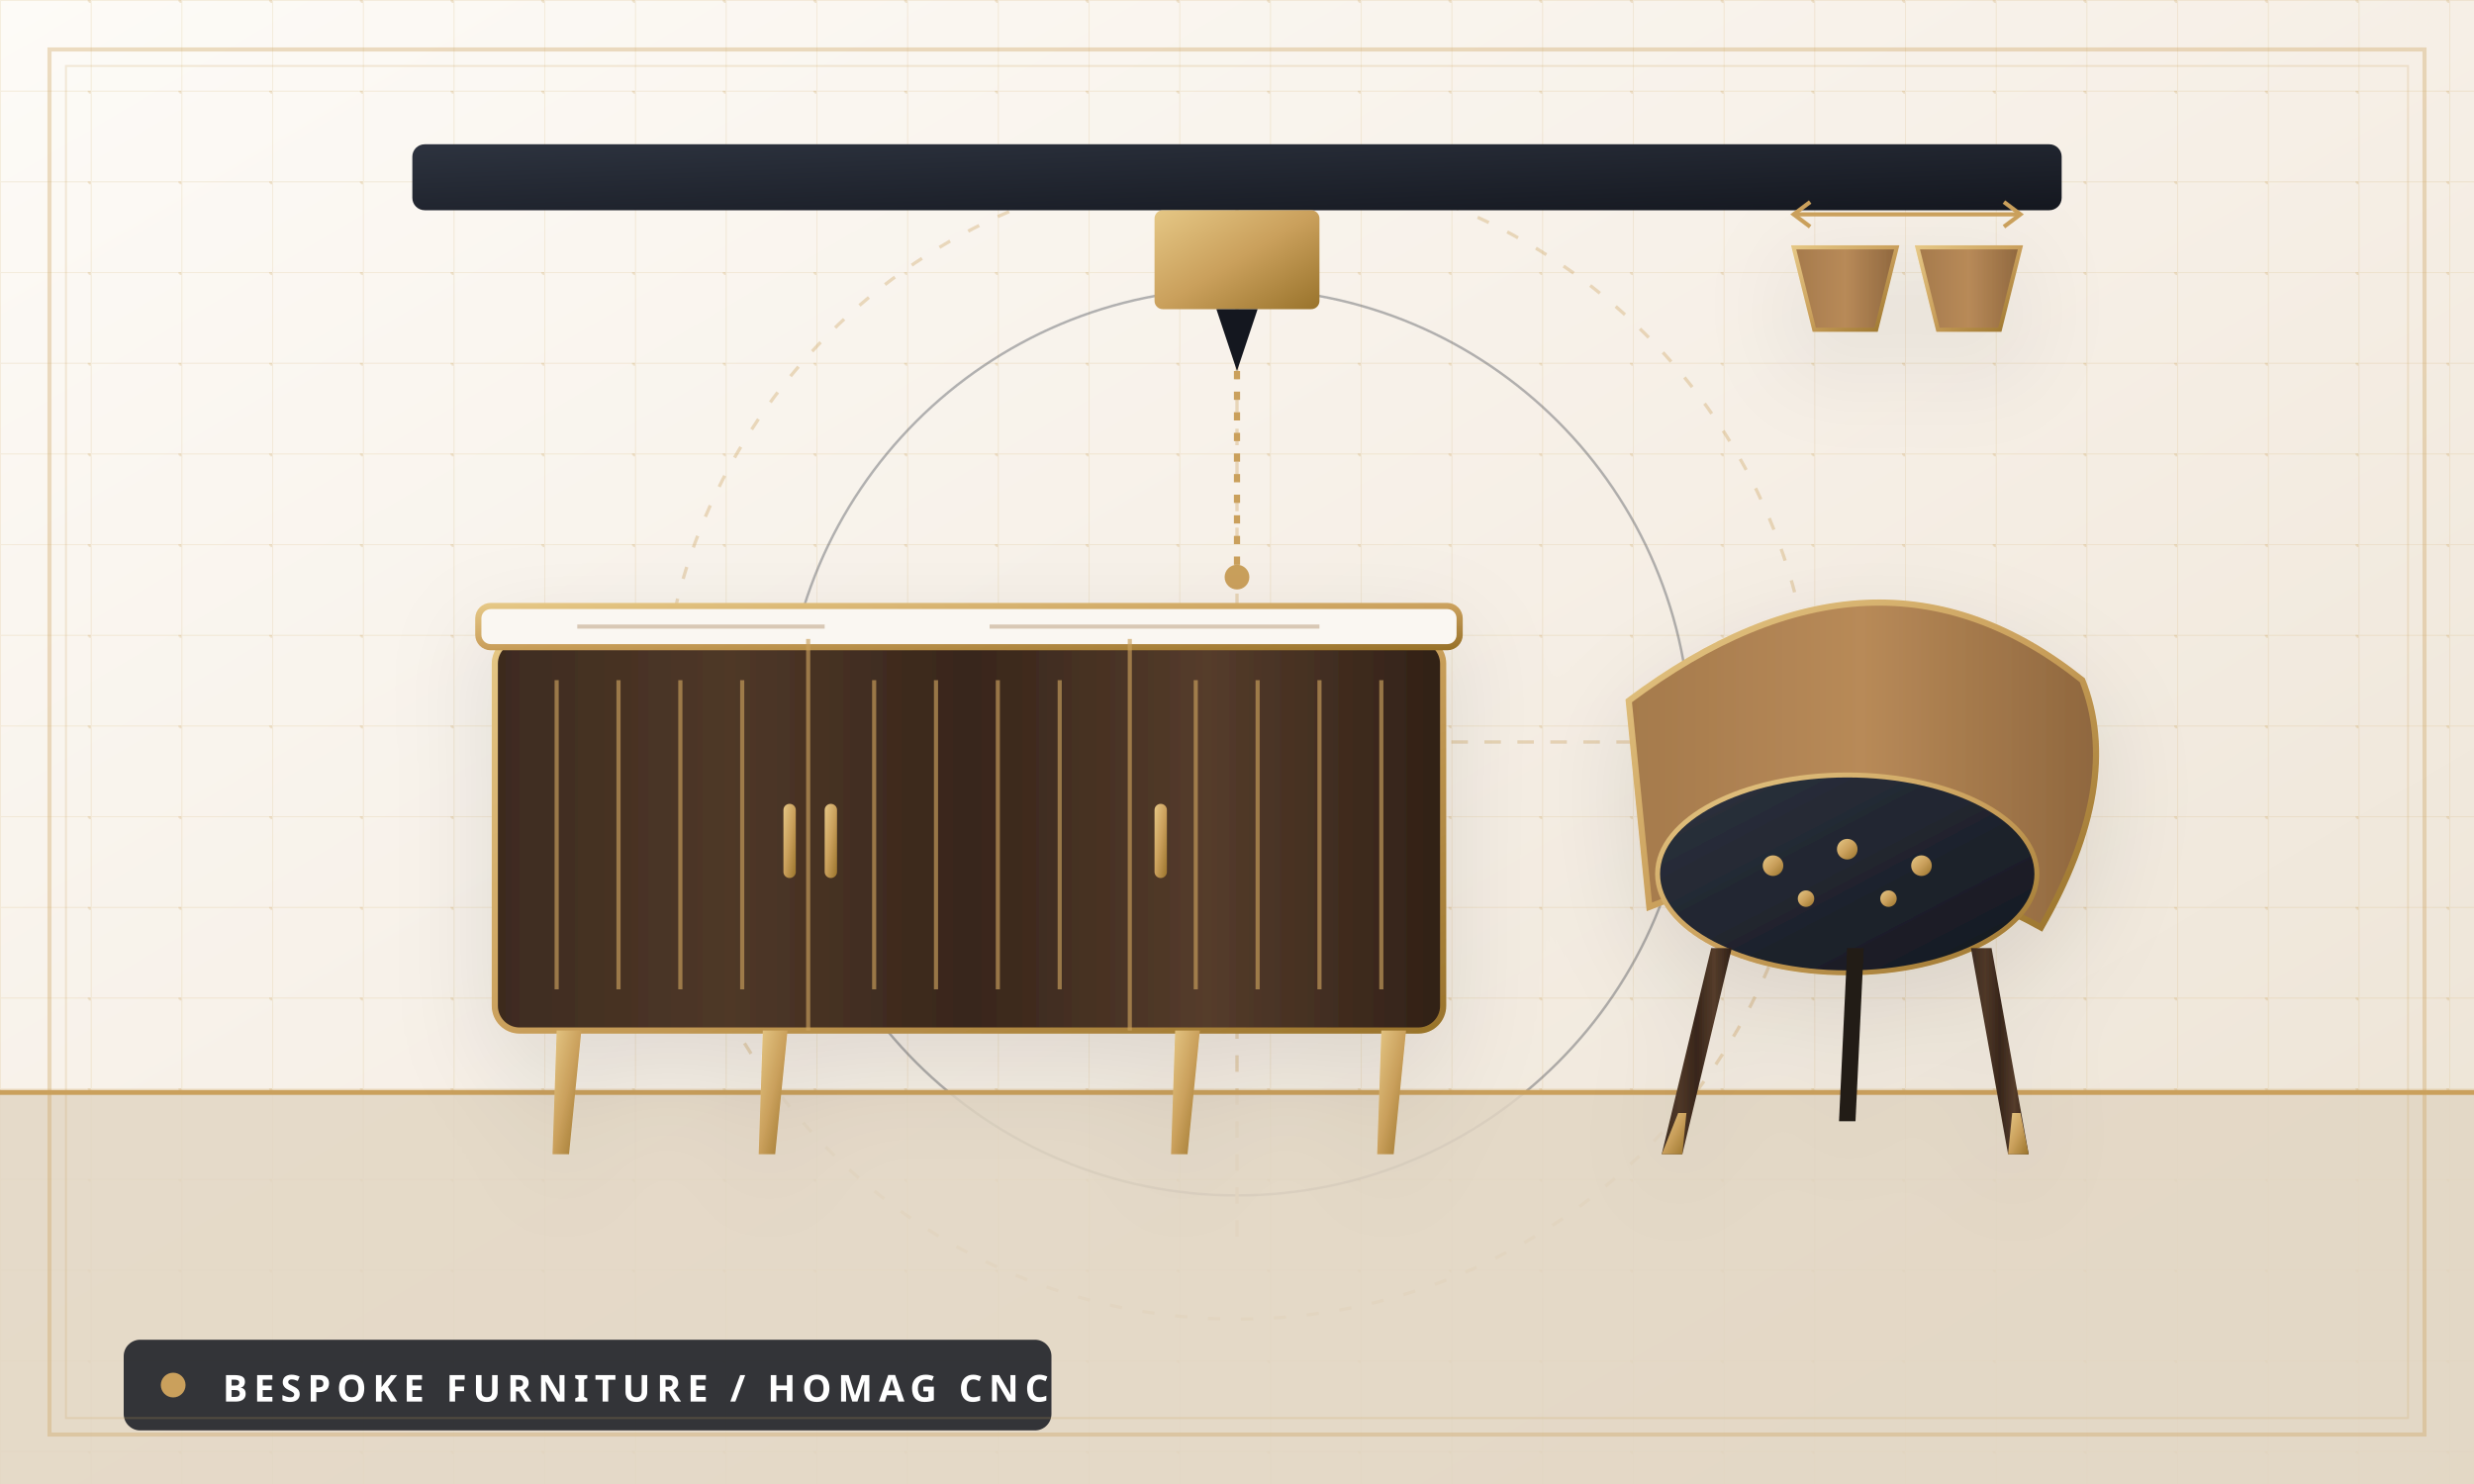
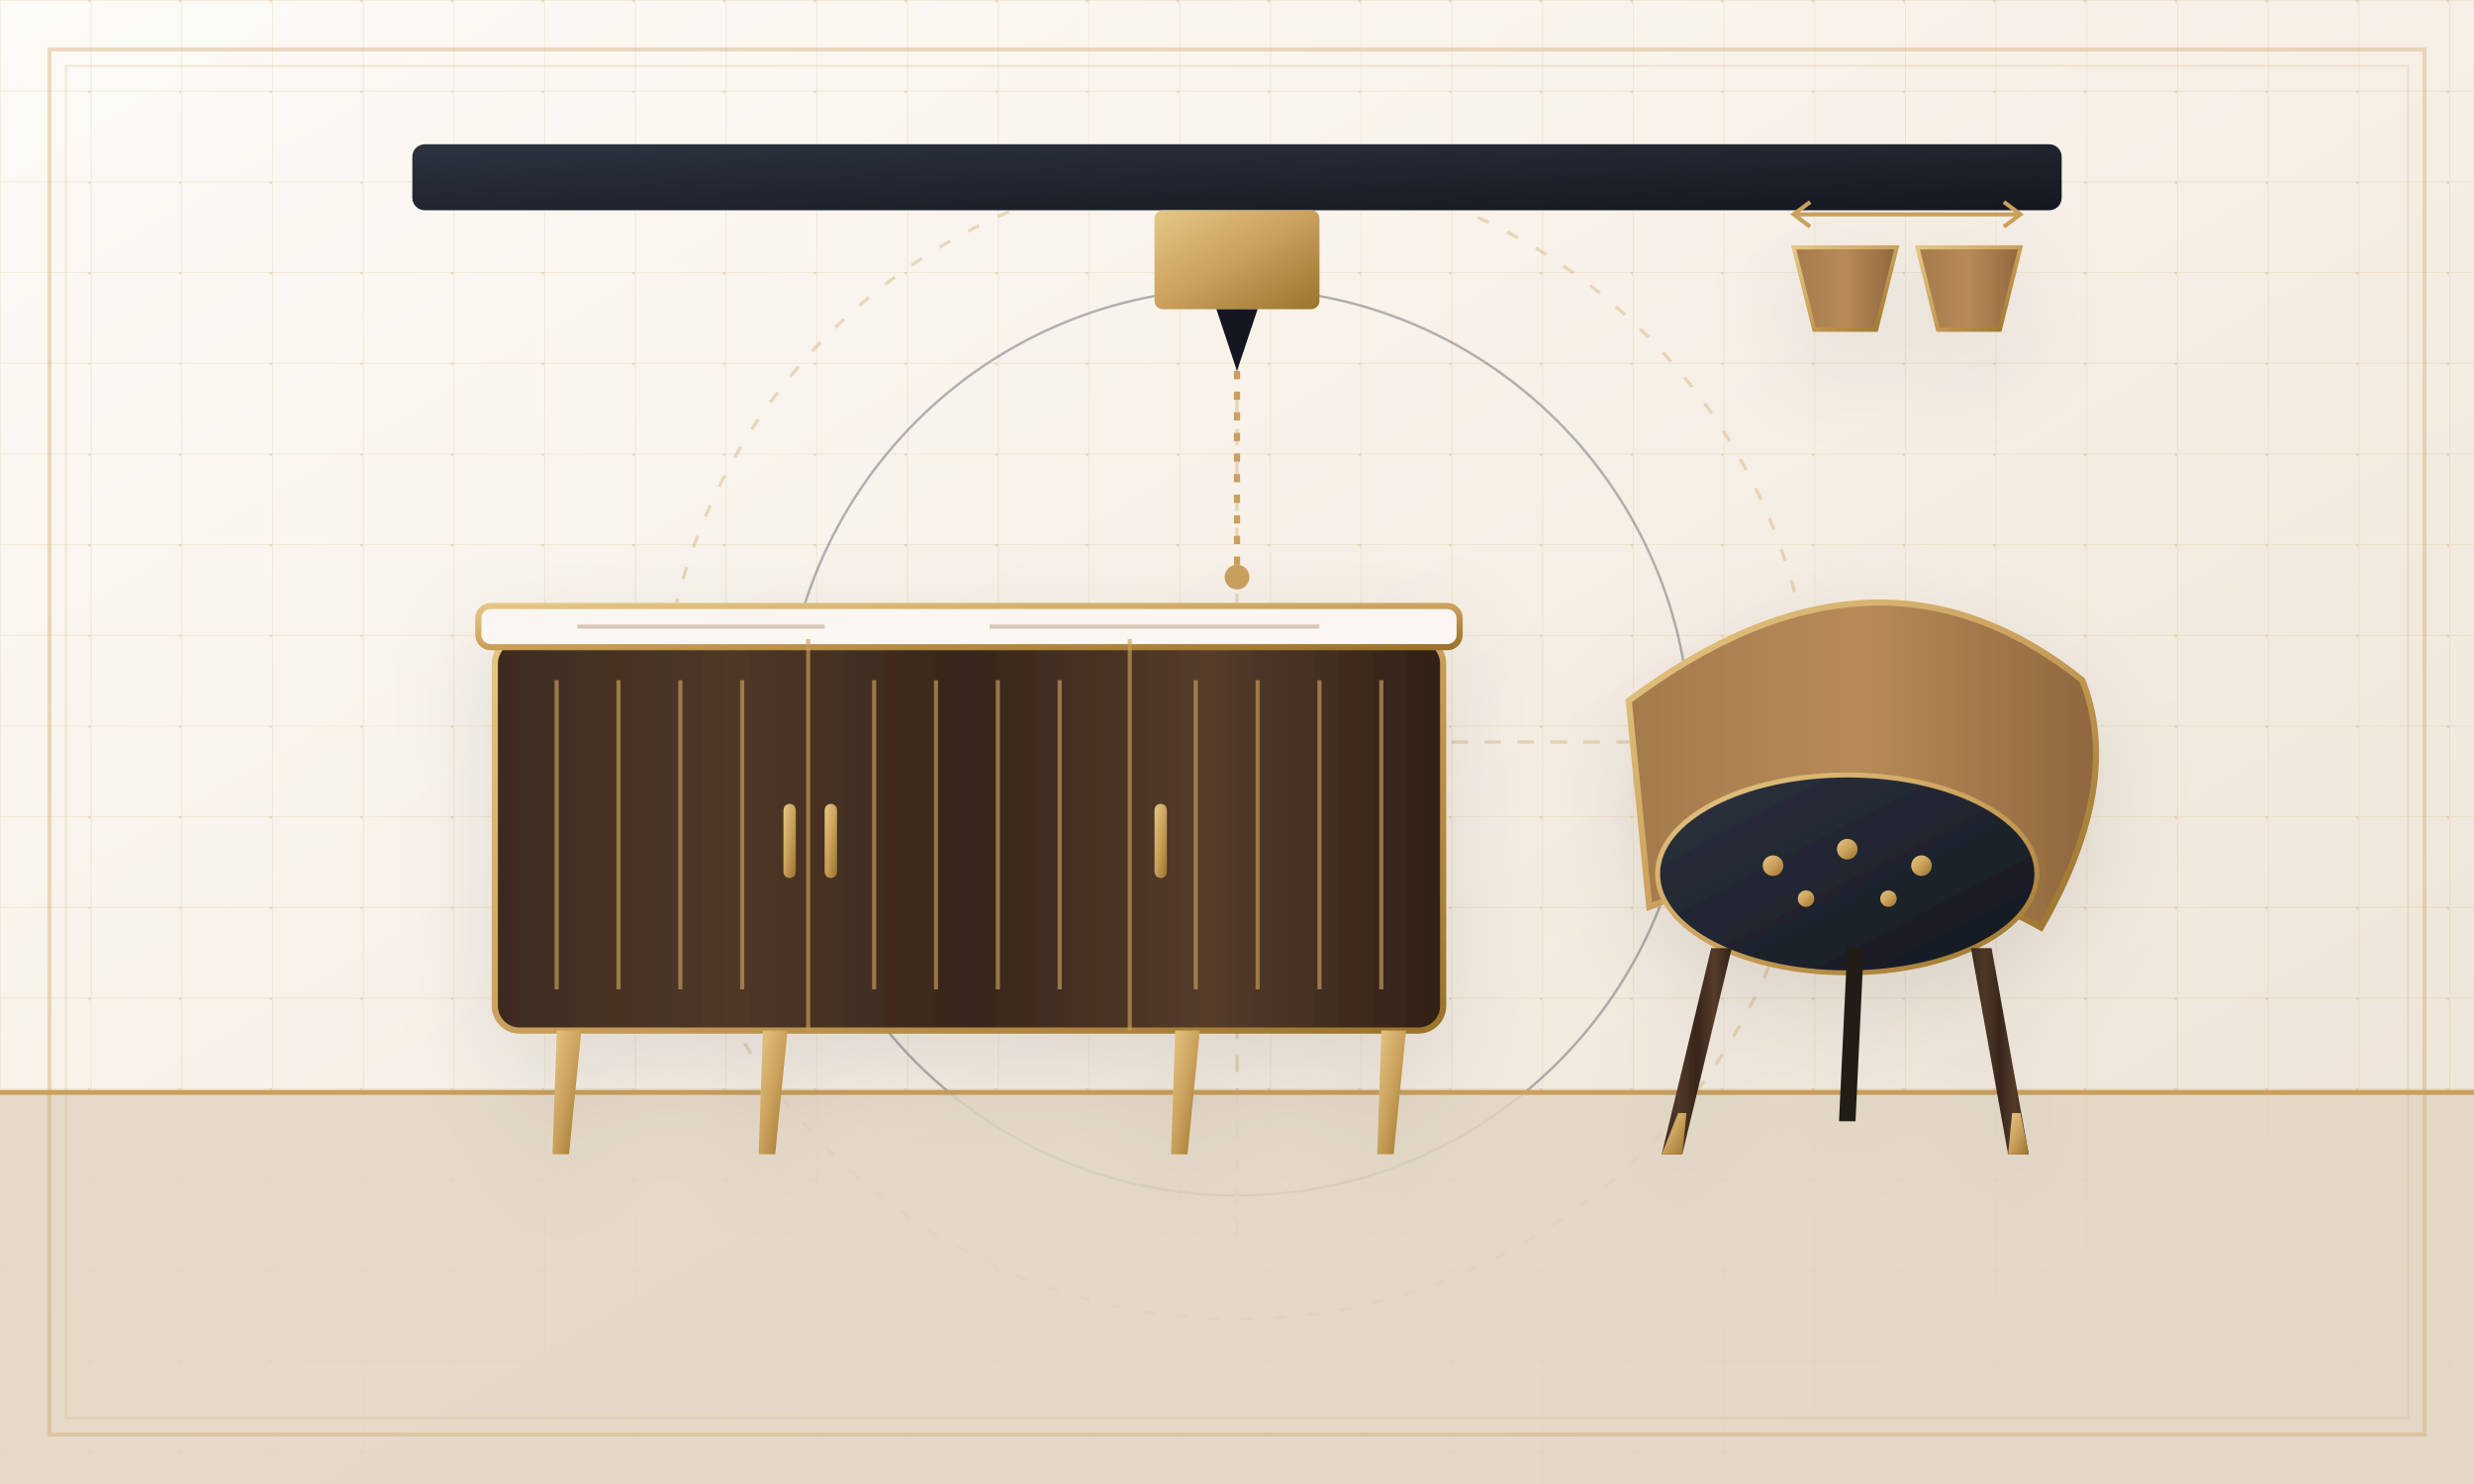
<svg xmlns="http://www.w3.org/2000/svg" viewBox="0 0 600 360" width="100%" height="100%">
  <defs>
    <linearGradient id="furnBgGrad" x1="0%" y1="0%" x2="100%" y2="100%">
      <stop offset="0%" stop-color="#FDFBF7" />
      <stop offset="50%" stop-color="#F6EFE6" />
      <stop offset="100%" stop-color="#EBE2D3" />
    </linearGradient>
    <linearGradient id="goldLinearFurn" x1="0%" y1="0%" x2="100%" y2="100%">
      <stop offset="0%" stop-color="#E5C785" />
      <stop offset="50%" stop-color="#CAA05C" />
      <stop offset="100%" stop-color="#99732B" />
    </linearGradient>
    <linearGradient id="walnutWood" x1="0%" y1="0%" x2="100%" y2="0%">
      <stop offset="0%" stop-color="#3D2B1F" />
      <stop offset="25%" stop-color="#4F3828" />
      <stop offset="50%" stop-color="#38261B" />
      <stop offset="75%" stop-color="#553C2B" />
      <stop offset="100%" stop-color="#302016" />
    </linearGradient>
    <linearGradient id="oakWood" x1="0%" y1="0%" x2="100%" y2="0%">
      <stop offset="0%" stop-color="#A57A4C" />
      <stop offset="50%" stop-color="#B88A58" />
      <stop offset="100%" stop-color="#8F673E" />
    </linearGradient>
    <linearGradient id="germanCnc" x1="0%" y1="0%" x2="100%" y2="100%">
      <stop offset="0%" stop-color="#2D333F" />
      <stop offset="100%" stop-color="#14171F" />
    </linearGradient>
    <pattern id="archGridFurn" width="22" height="22" patternUnits="userSpaceOnUse">
      <path d="M 22 0 L 0 0 0 22" fill="none" stroke="#CAA05C" stroke-width="0.5" stroke-opacity="0.15" />
      <circle cx="22" cy="0" r="0.75" fill="#CAA05C" fill-opacity="0.25" />
    </pattern>
    <filter id="furnDropShadow" x="-10%" y="-10%" width="120%" height="120%">
      <feDropShadow dx="0" dy="8" stdDeviation="12" flood-color="#14171F" flood-opacity="0.1" />
    </filter>
  </defs>
  <rect width="600" height="360" fill="url(#furnBgGrad)" />
  <rect width="600" height="360" fill="url(#archGridFurn)" />
  <g opacity="0.35">
    <circle cx="300" cy="180" r="140" fill="none" stroke="#CAA05C" stroke-width="0.8" stroke-dasharray="3 5" />
    <circle cx="300" cy="180" r="110" fill="none" stroke="#2D333F" stroke-width="0.6" />
    <line x1="120" y1="180" x2="480" y2="180" stroke="#CAA05C" stroke-width="0.8" stroke-dasharray="4 4" />
    <line x1="300" y1="40" x2="300" y2="300" stroke="#CAA05C" stroke-width="0.8" stroke-dasharray="4 4" />
  </g>
  <polygon points="0,265 600,265 600,360 0,360" fill="#E2D6C3" opacity="0.85" />
  <line x1="0" y1="265" x2="600" y2="265" stroke="#CAA05C" stroke-width="1.2" />
  <g transform="translate(100, 35)">
    <rect x="0" y="0" width="400" height="16" rx="3" fill="url(#germanCnc)" />
    <line x1="0" y1="16" x2="400" y2="16" stroke="url(#goldLinearFurn)" stroke-width="1.5" />
    <rect x="180" y="16" width="40" height="24" rx="2" fill="url(#goldLinearFurn)" />
    <polygon points="195,40 205,40 200,55" fill="#14171F" />
    <line x1="200" y1="55" x2="200" y2="105" stroke="#CAA05C" stroke-width="1.5" stroke-dasharray="2 3" />
    <circle cx="200" cy="105" r="3" fill="#CAA05C" />
  </g>
  <g filter="url(#furnDropShadow)">
    <g transform="translate(120, 155)">
      <rect x="0" y="0" width="230" height="95" rx="6" fill="url(#walnutWood)" />
      <rect x="0" y="0" width="230" height="95" rx="6" fill="none" stroke="url(#goldLinearFurn)" stroke-width="1.5" />
      <rect x="-4" y="-8" width="238" height="10" rx="3" fill="#FAF7F2" stroke="url(#goldLinearFurn)" stroke-width="1.5" />
      <line x1="20" y1="-3" x2="80" y2="-3" stroke="#D8C8B5" stroke-width="1" />
      <line x1="120" y1="-3" x2="200" y2="-3" stroke="#D8C8B5" stroke-width="1" />
      <g stroke="#CAA05C" stroke-width="1" opacity="0.65">
        <line x1="76" y1="0" x2="76" y2="95" />
        <line x1="154" y1="0" x2="154" y2="95" />
        <line x1="15" y1="10" x2="15" y2="85" />
        <line x1="30" y1="10" x2="30" y2="85" />
        <line x1="45" y1="10" x2="45" y2="85" />
        <line x1="60" y1="10" x2="60" y2="85" />
        <line x1="92" y1="10" x2="92" y2="85" />
        <line x1="107" y1="10" x2="107" y2="85" />
        <line x1="122" y1="10" x2="122" y2="85" />
        <line x1="137" y1="10" x2="137" y2="85" />
        <line x1="170" y1="10" x2="170" y2="85" />
        <line x1="185" y1="10" x2="185" y2="85" />
        <line x1="200" y1="10" x2="200" y2="85" />
        <line x1="215" y1="10" x2="215" y2="85" />
      </g>
      <rect x="70" y="40" width="3" height="18" rx="1.5" fill="url(#goldLinearFurn)" />
      <rect x="80" y="40" width="3" height="18" rx="1.5" fill="url(#goldLinearFurn)" />
      <rect x="160" y="40" width="3" height="18" rx="1.5" fill="url(#goldLinearFurn)" />
      <polygon points="15,95 21,95 18,125 14,125" fill="url(#goldLinearFurn)" />
      <polygon points="65,95 71,95 68,125 64,125" fill="url(#goldLinearFurn)" />
      <polygon points="165,95 171,95 168,125 164,125" fill="url(#goldLinearFurn)" />
      <polygon points="215,95 221,95 218,125 214,125" fill="url(#goldLinearFurn)" />
    </g>
    <g transform="translate(380, 140)">
      <path d="M 15,30 Q 75,-15 125,25 Q 135,50 115,85 Q 70,60 20,80 Z" fill="url(#oakWood)" stroke="url(#goldLinearFurn)" stroke-width="1.5" />
      <ellipse cx="68" cy="72" rx="46" ry="24" fill="url(#germanCnc)" />
      <ellipse cx="68" cy="72" rx="46" ry="24" fill="none" stroke="url(#goldLinearFurn)" stroke-width="1.2" />
      <circle cx="50" cy="70" r="2.5" fill="url(#goldLinearFurn)" />
      <circle cx="68" cy="66" r="2.5" fill="url(#goldLinearFurn)" />
      <circle cx="86" cy="70" r="2.5" fill="url(#goldLinearFurn)" />
      <circle cx="58" cy="78" r="2" fill="url(#goldLinearFurn)" />
      <circle cx="78" cy="78" r="2" fill="url(#goldLinearFurn)" />
      <polygon points="35,90 40,90 28,140 23,140" fill="url(#walnutWood)" />
      <polygon points="27,130 29,130 28,140 23,140" fill="url(#goldLinearFurn)" />
      <polygon points="98,90 103,90 112,140 107,140" fill="url(#walnutWood)" />
      <polygon points="108,130 110,130 112,140 107,140" fill="url(#goldLinearFurn)" />
      <polygon points="68,90 72,90 70,132 66,132" fill="#241B13" />
    </g>
    <g transform="translate(435, 60)">
      <polygon points="0,0 25,0 20,20 5,20" fill="url(#oakWood)" stroke="url(#goldLinearFurn)" stroke-width="1" />
      <polygon points="30,0 55,0 50,20 35,20" fill="url(#oakWood)" stroke="url(#goldLinearFurn)" stroke-width="1" />
      <line x1="0" y1="-8" x2="55" y2="-8" stroke="#CAA05C" stroke-width="1" />
      <polyline points="4,-11 0,-8 4,-5" fill="none" stroke="#CAA05C" stroke-width="1" />
      <polyline points="51,-11 55,-8 51,-5" fill="none" stroke="#CAA05C" stroke-width="1" />
    </g>
  </g>
-   <g transform="translate(30, 325)">
-     <rect x="0" y="0" width="225" height="22" rx="4" fill="#14171F" opacity="0.85" />
-     <circle cx="12" cy="11" r="3" fill="#CAA05C" />
-     <text x="24" y="15" font-family="'Plus Jakarta Sans', sans-serif" font-size="9" font-weight="700" fill="#FFFFFF" letter-spacing="1.5">BESPOKE FURNITURE / HOMAG CNC</text>
-   </g>
  <rect x="12" y="12" width="576" height="336" fill="none" stroke="#CAA05C" stroke-width="1" opacity="0.35" />
  <rect x="16" y="16" width="568" height="328" fill="none" stroke="#CAA05C" stroke-width="0.5" opacity="0.2" />
</svg>
